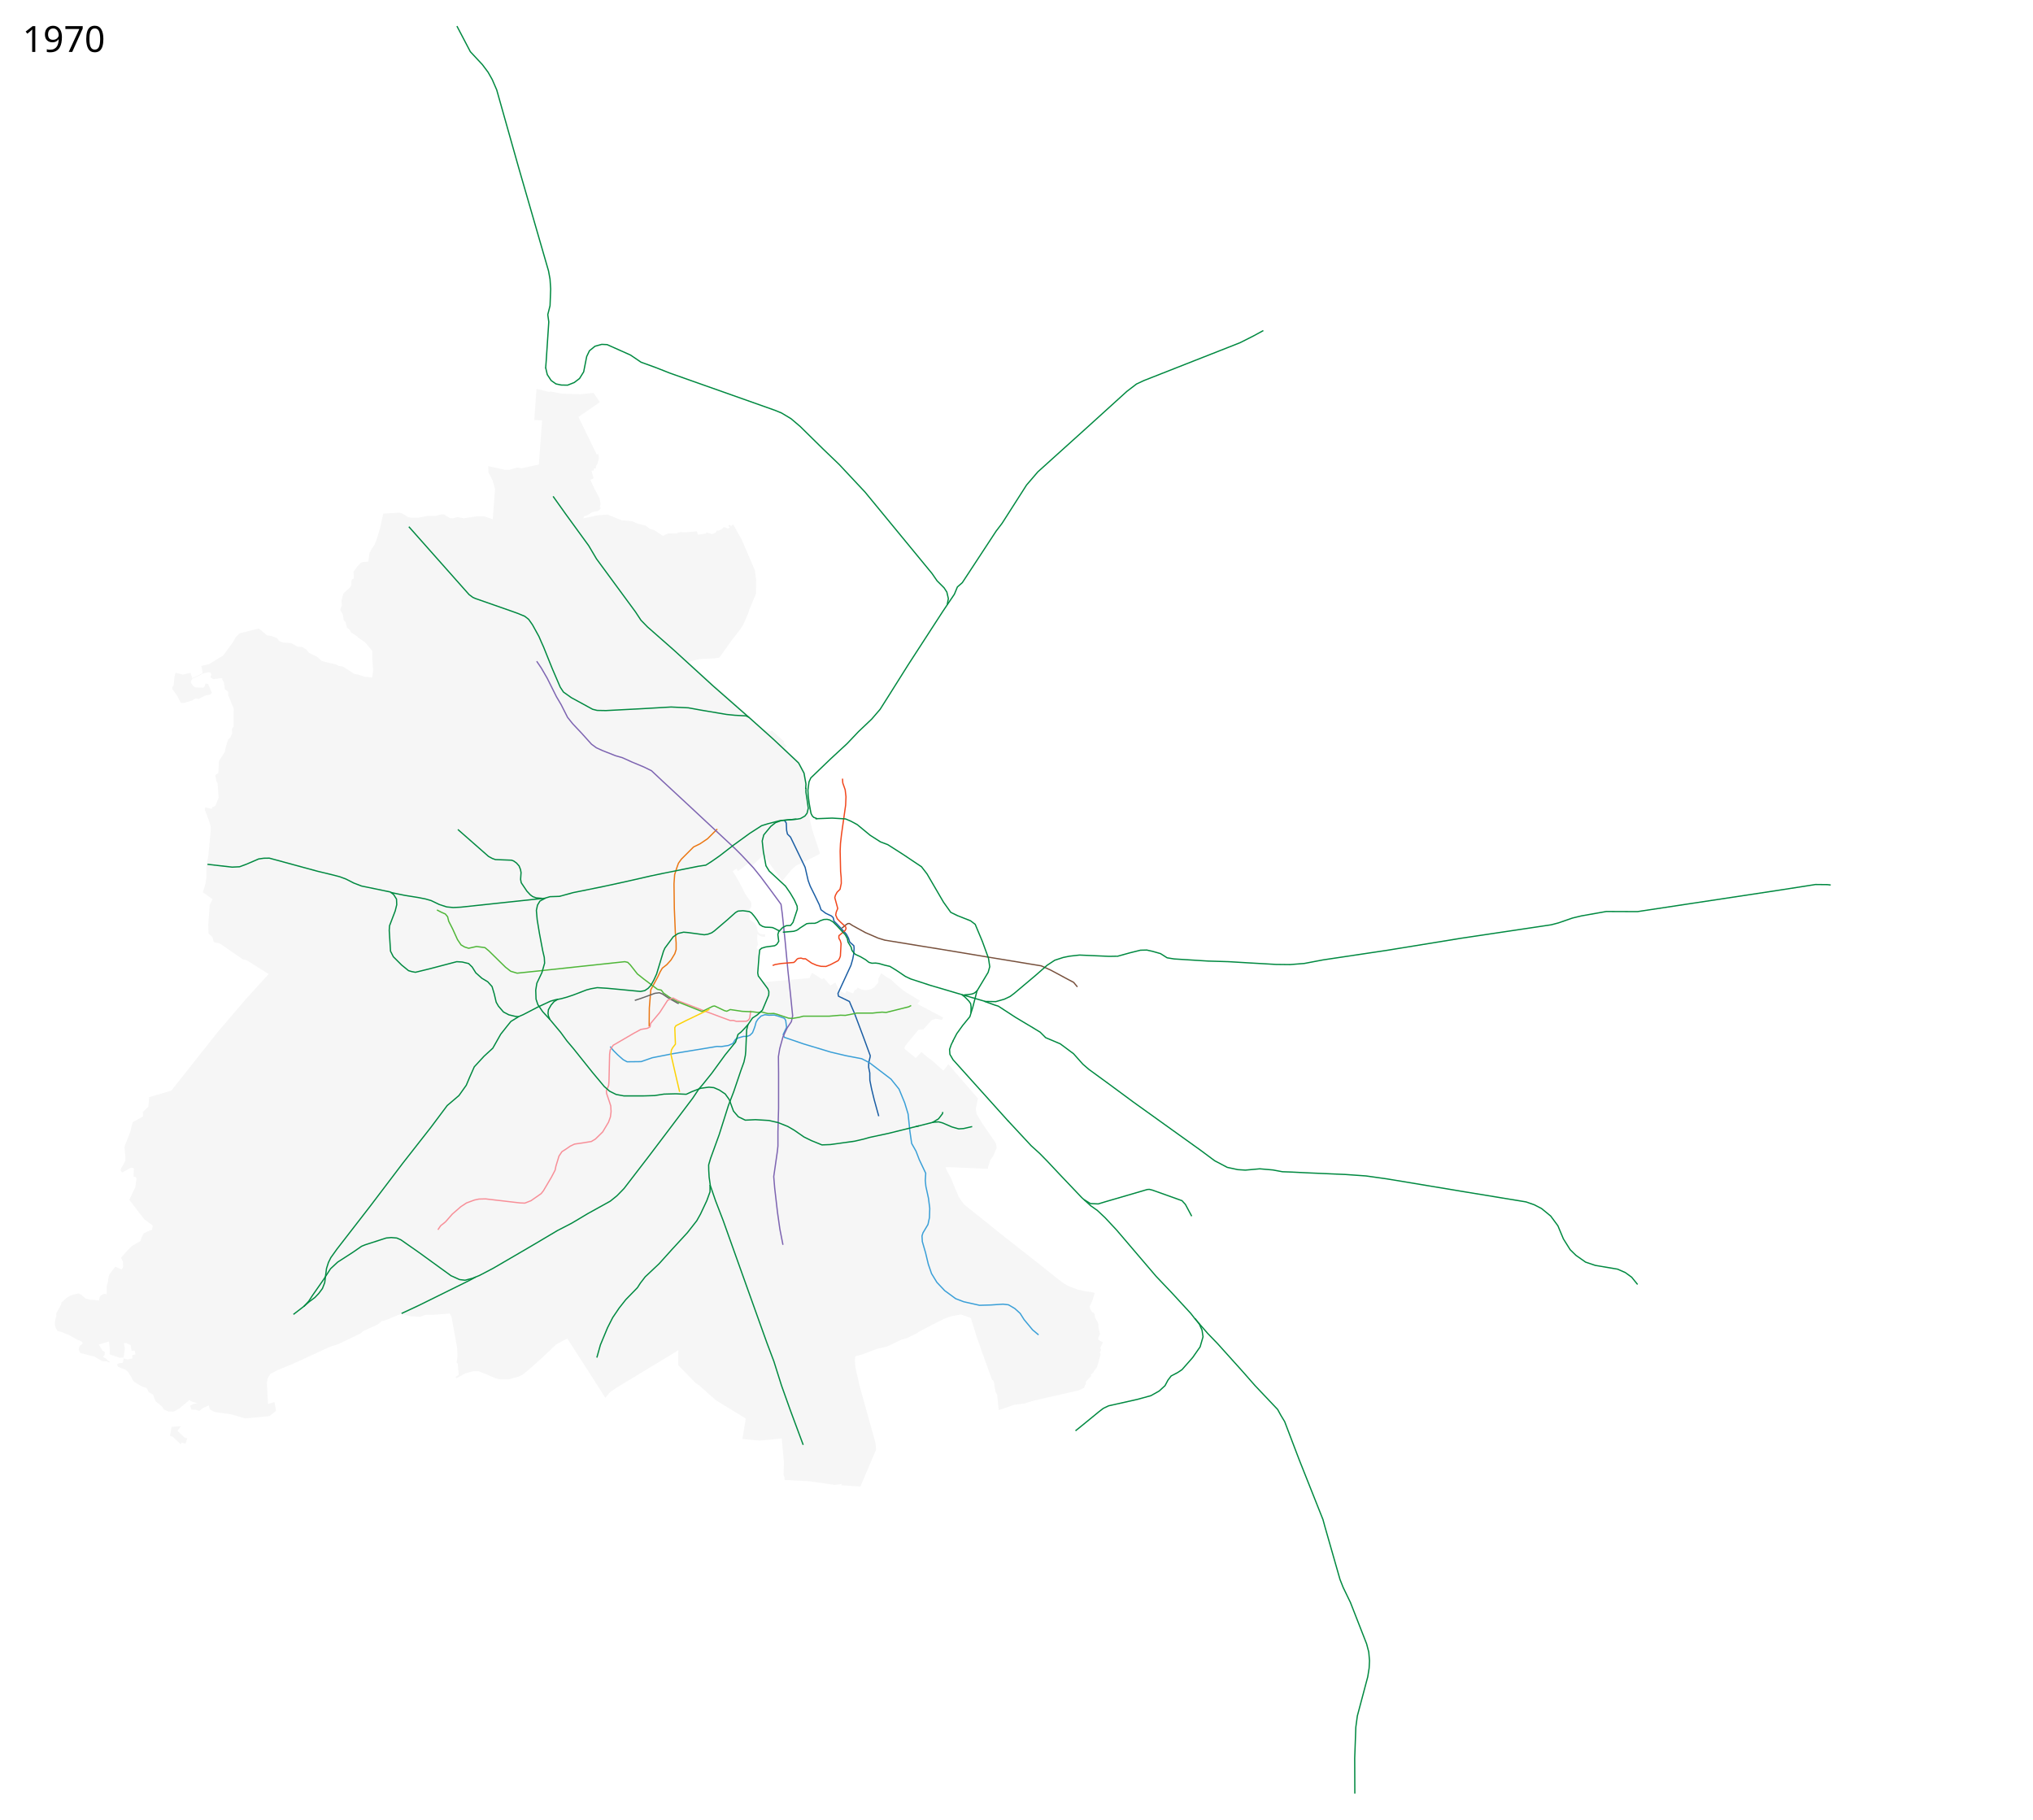
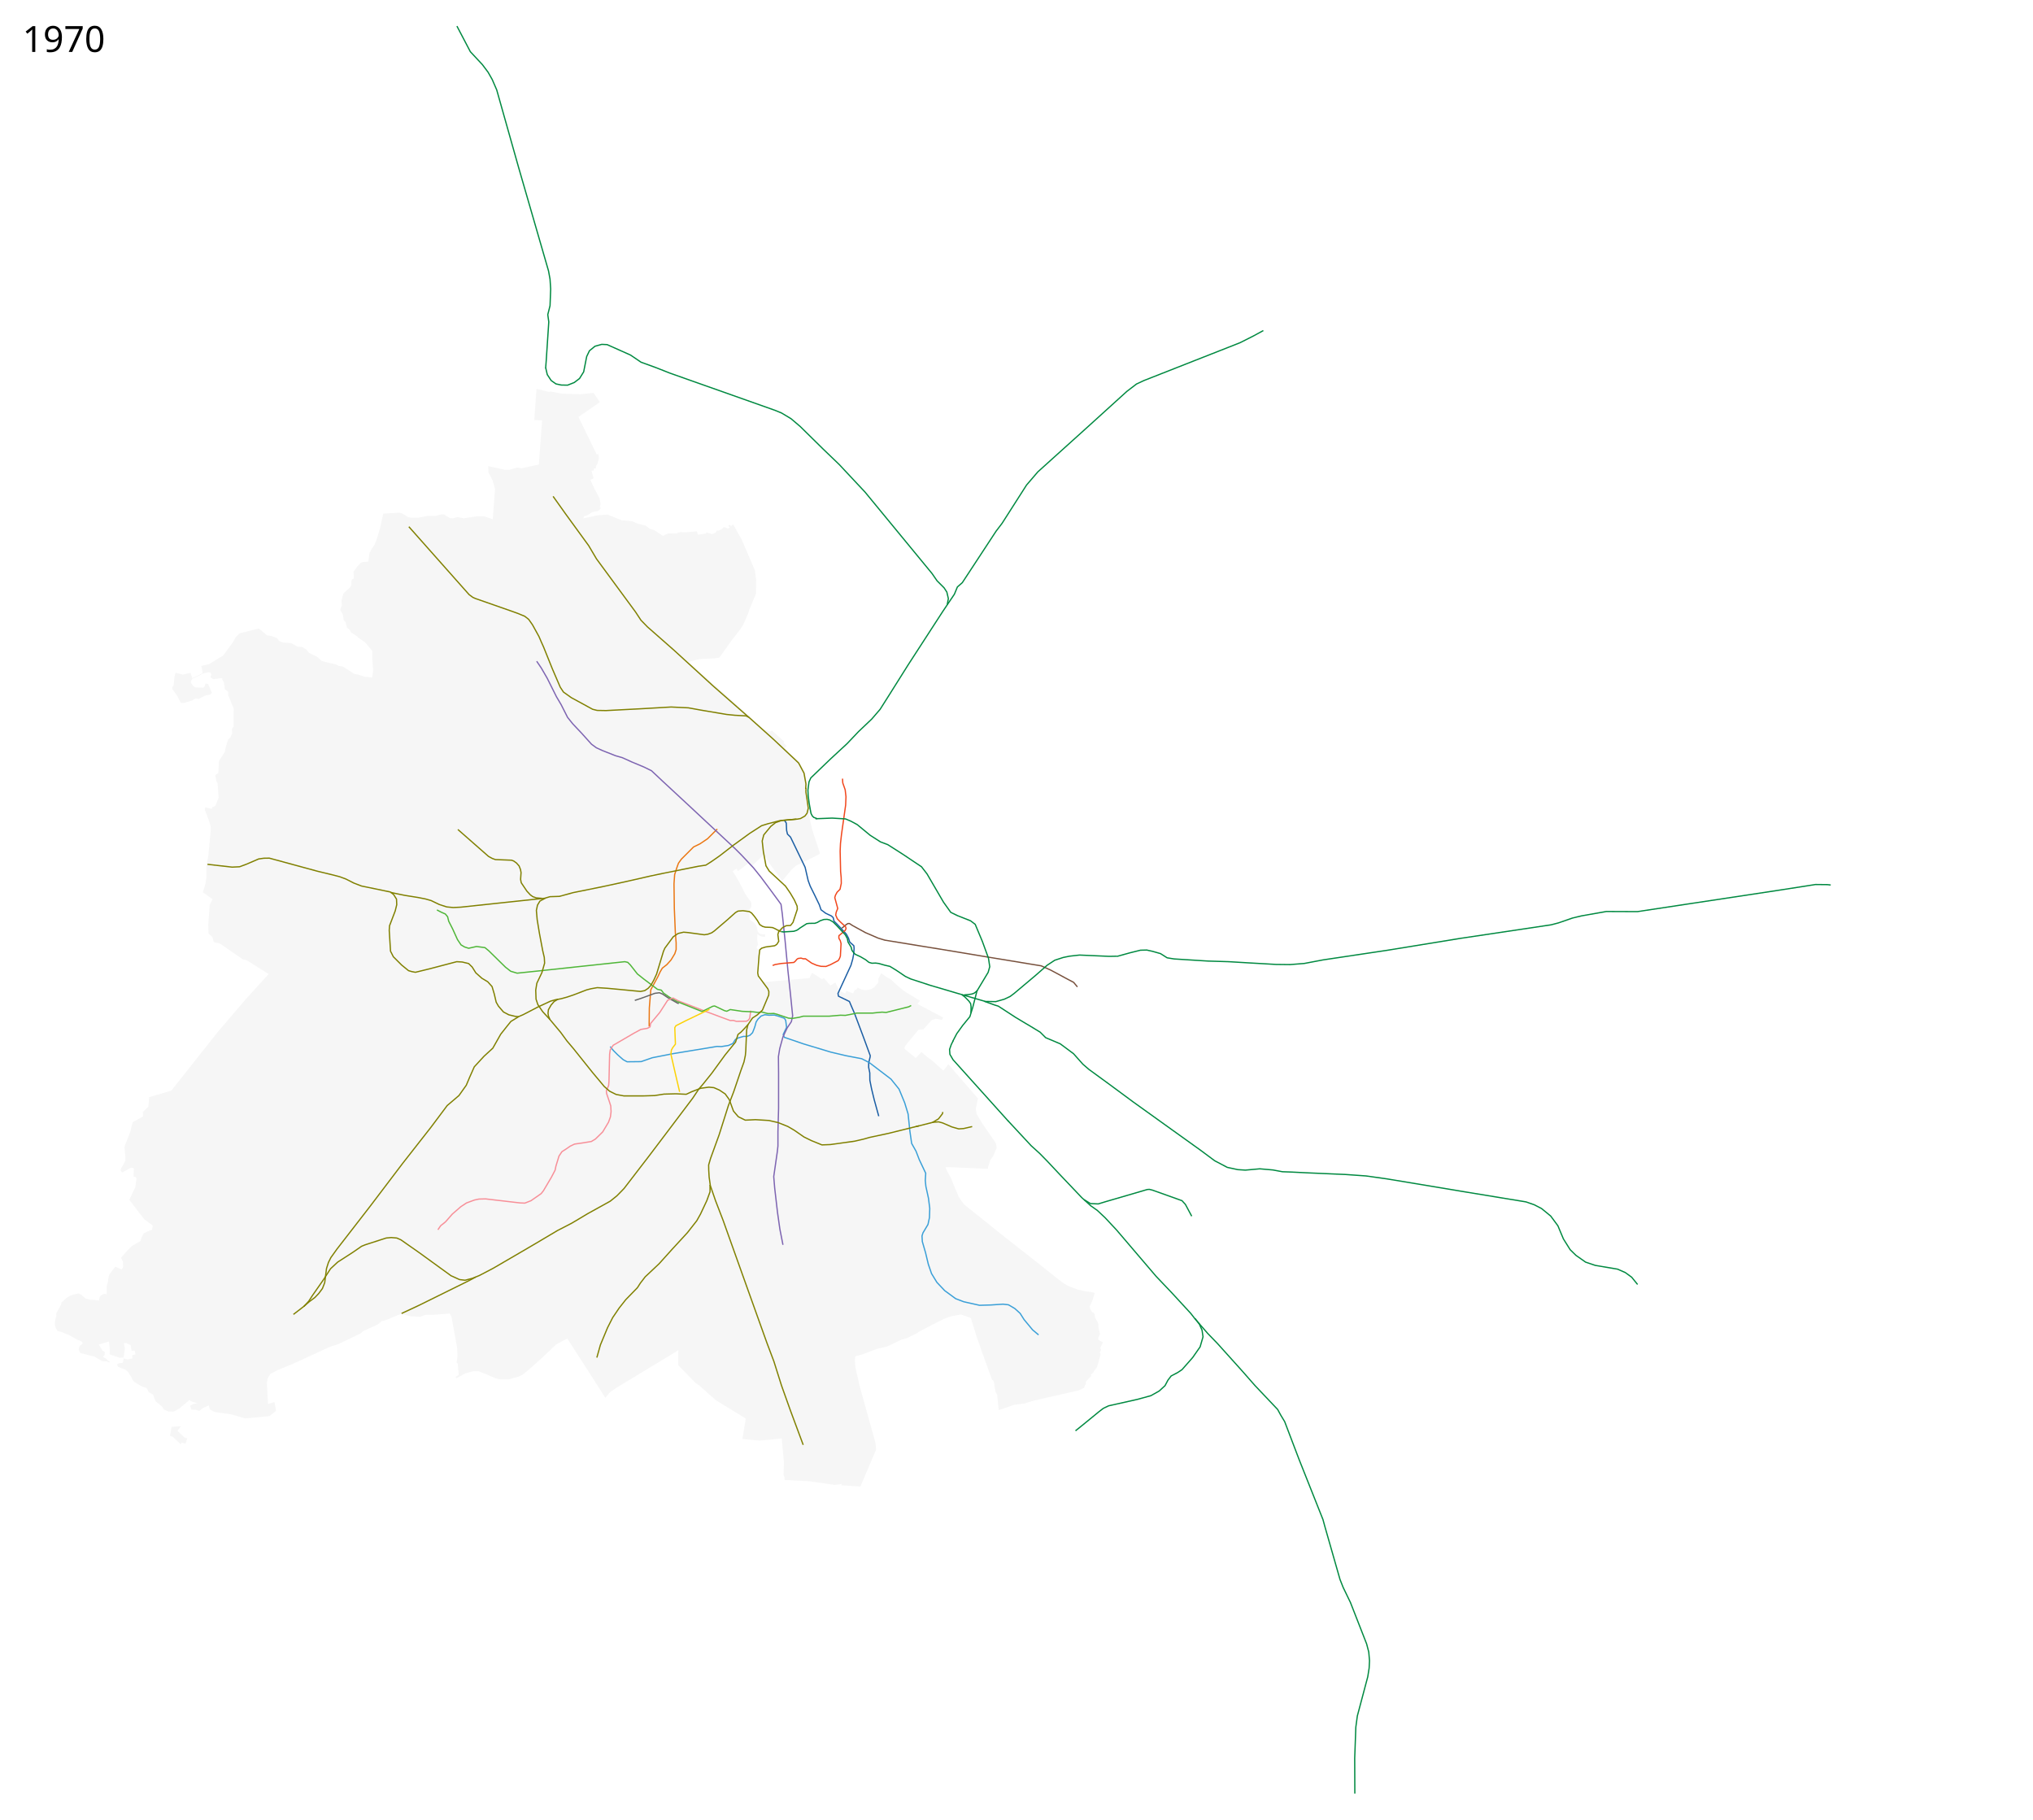
<svg xmlns="http://www.w3.org/2000/svg" width="8100" height="7250" viewBox="-1260, -2510, 8100, 7250">
  <path style="fill:#f6f6f6;fill-opacity:1;stroke:none;stroke-linejoin:round" d="m-466.024 3111.763 13.076-11.274 24.826-10.99 3.857 15.004 18.273 10.92 67.45 9.575 55.282 16.046 96.491-9.024 26.643-21.013-6.268-34.946-25.226 7.519-2.64-34.892-2.422-48.905 3.354-18.672 9.763-16.67 28.614-15.207 66.01-27.451 143.449-65.896 33.164-10.584 88.346-42.504 10.412-9.257 57.98-26.413 17.394-14.173 11.596-1.933 48.317-19.97 15.461-5.799 39.298 9.02 37.365 1.932 21.903-7.73h29.634l66.355-5.155 7.087 12.885 22.548 123.69 1.288 33.5-3.221 25.77 4.51 3.864 3.666 45.036-12.35 7.568 3.275 5.296 35.85-19.52 29.241-7.903 23.918-.1 29.32 11.783 38.143 16.157 12.456 3.708 37.82.854 39.72-11.023 19.258-9.109 21.238-17.72 51.103-45.443 59.123-56.22 44.604-23.476 118.29 183.861 33.05 52.432 18.46-22.047 27.085-18.789 233.852-141.729 11.596-7.73-.644 59.912 68.288 70.22 13.528 9.02 67.51 60.048 120.009 73.513-13.43 81.462 68.73 6.503 87.885-8.551 8.837 94.576-1.6 51.593 3.71 6.75.177 12.445 97.727 4.967 102.156 14.556 28.615-3.422-1.62 5.101 75.634 4.864 62.332-146.815-2.297-26.923-62.493-224.24-17.31-74.707-2.733-33.254 2.733-13.21 27.788-7.289 58.763-22.321 38.72-8.655 59.22-28.243 20.955-5.467 41.909-20.954 6.833-5.467 20.954-10.932 13.667-7.29 64.23-32.342 29.154-10.477 38.265-6.833 39.176 14.121 24.599 78.808 11.843 31.887 7.289 22.321 40.998 113.884 5.466 2.277 1.823 6.378 6.833 39.631 5.737 9.805 6.75 62.096 61.421-21.423 40.61-5.024 37.696-11.603 178.057-40.579 22.455-10.48 2.59-9.213 5.466-7.288-2.277-4.556 4.1-7.288 18.22-18.677-1.821-5.01 10.021-8.656 4.556-8.655 10.477-13.21 8.2-29.155 5.922-22.321-3.645-7.289 3.645-3.188 1.366-8.2-3.189-5.922 11.389-22.321-17.31-9.11-2.278-6.378 7.744-17.766-6.378-26.877v-8.655l-1.822-10.477-4.555-5.922-8.2-16.855-.455-9.11-4.555-7.744-5.011-.456-7.744-12.3-2.734-12.299 10.933-21.865 4.1-13.666 5.01-16.855-5.01-2.278-39.176-6.377-25.054-5.922-29.155-10.933-20.499-10.477-19.587-14.122-97.03-76.985-124.815-97.94-135.75-108.872-23.232-18.677-12.755-16.4-10.022-15.943-15.032-35.076-15.944-39.176-15.032-27.332-6.378-15.033h22.321l147.138 6.378.455-7.744 9.11-27.788 13.211-18.221 3.645-10.478 7.744-18.221-.911-10.933-3.19-10.933-53.297-76.985-22.32-37.81-3.19-19.132 8.656-41.909-12.755-15.032-82.907-95.662-21.866-25.966-20.043 25.51-47.376-41.91-14.577-10.476-25.51-21.41-22.777 23.687-44.187-36.442-.455-5.467 1.822-5.466 53.753-65.142 19.588-1.366 33.254-37.354 14.577-5.01 12.071 1.143 13.888 3.527 4.84-9.762-102.473-54.147 10.258-12.665-22.898-13.94-43.115-26.532-25.018-21.304-24.481-22.92-20.17-11.711-18.27-13.56-6.021 10.59-5.922 11.843v9.111l-.911 6.377-11.844 14.578-4.555 4.555-14.122 7.744-11.844 2.278-9.566.91-14.577-2.732-15.033-7.745-5.01 8.2-6.378 1.367-6.833 13.666-25.966-10.022-5.922 10.477-22.32-11.844-16.4-32.343-19.588 12.3-26.42-30.065-7.29 5.01-28.243-18.676-11.843-6.833-9.567 20.954-189.957 16.855-9.94-11.795-3.726-6.426-5.922-10.478-.911-11.388 1.822-42.82 3.644-23.688.911-24.143-3.644-2.734-3.189-5.466 1.822-5.466 4.1-5.011-1.366-6.378-1.823-15.488.456-20.499 11.52 7.42 11.244 2.997 8.443-.122-.753-9.763-12.501-.328-8.924-2.918-7.634-6.861-2.86-16.68-4.252-10.416-8.149-10.091-10.75-6.883-5.7-3.729-.966-8.604-.098-32.901 5.38-6.191 2.396-8.208-.29-10.546-2.41-6.163-8.864-10.574-16.04-25.285-8.099-17.188-17.323-32.294-9.978-16.305-11.893-19.379 15.023-10.104 6.3 9.576 40.909-30.601 11.918 12.885 50.25-47.673 10.629 16.106 16.75 25.769 43.485 59.912 3.543.967 17.716-20.616 17.072-21.259 19.004-16.75 78.596-38.653 16.105-8.697-1.288-8.053-29.312-88.902-14.173-64.423 5.3-1.119-11.202-80.26.168-32.803-3.376-20.015-5.727-30.363-22.843-39.882-16.46-17.233-26.302-22.677-8.431-9.08-6.052-6.193 7.744-8.883-13.21-12.983 3.644-4.1-48.97-44.187-7.289 4.1-24.143-7.516-29.154-25.738-15.944-14.805-25.282-23.915-71.975-65.597-44.186-38.265-58.536-51.703-55.576-49.653 4.1-1.367 32.115-9.11 18.905-2.05 23.688-.911 23.004-.911 19.816-3.19 4.555-5.238 45.326-63.775 34.62-44.186 10.478-16.855 5.922-11.844 16.627-39.86 1.366-6.832 27.63-65.455.834-56.144-5.486-38.824-52.262-121.528-31.313-55.614-3.556-4.05-7.263 6.2-6.558-4.653-4.61 3.279 5.334 6.935-7.252 4.958-7.669-5.06-9.714-.858-6.65 7.686-11.985 5.624-8.275-.19-4.284 8.09-12.946 6.324-22.62-6.587-5.219 4.713-29.813 4.05-4.145-13.446-43.083 3.803-22.983-.787-15.538 5.104-34.084.597-19.338 9.41-35.76-23.511-15.452-4.105-19.452-14.071-28.209-6.487-25.233-10.325-40.32-3.588-56.927-22.778-37.075 2.776-58.542 12.309 2.107-8.006 15.523-5.446 16.46-10.965 25.658-5.592 9.965-10.625-4.662-5.819 3.519-9.04-3.925-24.228-20.04-36.8-17.234-37.358 13.212-5.09-8.156-30.344 8.847-2.013.128-7.247 8.087-.527.614-9.463 5.46-8.2 5.974-22.48-1.924-16.867-6.6 1.701-72.746-149.748 85.423-58.974-25.432-36.83-48.181 5.425-74.41-1.951-46.002-8.542-9.88.903-48.743-11.425-8.87 124.033 31.26.967-13.075 176.009-67.894 14.887-18.555-2.977-31.654 9.573-16.846-.035-66.815-15.22 1.087 25.107 16.99 33.603 9.246 32.708-9.144 120.536-35.446-12.302-26.629.443-26.673 3.957-27.018 4.045-23.394-5.234-19.533 5.348-12.007-.934-23.408-14.565-10.578-.345-22.181 6.032-34.612.222-34.459 7.252-29.853-.021-11.044-2.514-23.534-14.39-11.68-3.191-43.6 2.445-20.39 1.214-4.333 19.215-8.827 38.788-9.325 32.293-11.331 32.128-11.947 17.538-9.226 16.746-4.773 34.481-24.849 1.98-6.024 3.667-15.31 16.56-12.915 17.843 1.592 26.471-7.976 5.248-2.514 7.129.823 11.584-1.76 6.743-4.445 6.509-18.127 15.63-8.335 9.485-7.111 26.812 1.479 18.689-6.037 15.303.653 5.95 8.682 12.702 4.562 26.146 7.089 6.342 5.309 22.124 10.916 8.36 5.439 10.727 25.305 16.178 3.128 4.97 26.488 17.5 30.128 35.605-.011 37.105 3.066 39.694-3.772 28.573-29.94-2.877-26.611-8.83-14.577-2.279-45.554-29.61-16.854-2.277-11.844-6.378-27.788-5.921-28.243-7.745-18.221-16.399-31.888-15.488-11.388-14.121-16.4-9.567-19.112-1.329-25.102-14.218-31.577-2.166-15.653-5.596-7.233-11.383-23.093-8.925-18.2-2.944-32.312-27.13-77.228 19.523-15.066 15.475-11.55 20.506-38.032 52.004-57.47 35.025-29.724 6.843 5.326 28.245-10.686 5.745-19.867 9.6-10.973 4.797-7.063-20.755-31.021 6.553-29.1-7.032-3.909 17.96-2.978 31.493-5.325 7.183-.342 7.458 20.281 28.867 13.67 26.694 10.918.89 33.473-9.763 13.947-8.87 13.98 1.961 23.695-12.69 22.26-5.089 5.605-6.92-15.149-34.629-10.244-1.645-3.948 12.025-4.928 4.478-16.645-.185-17.379-1.602-6.831-6.083-8.854-12.429 1.734-8.582 4.733-7.237 10.118-4.037 20.852-10.215 12.35-6.771 20.59-4.515 9.346 2.363 2.328 8.69-3.014 4.755.353 5.152 9.656 6.853 35.15-4.46 2.986 9.387 4.985 7.708 3.256 26.59 13.63 11.192-.08 12.814 22.152 54.945-.902 46.795.445 23.398-6.532 9.653.857 17.776-7.04 16.23-9.157 8.416-10.444 33.503-2.82 15.488-23.357 36.519-2.396 47.495-12.11 8.5 3.565 22.17 5.379 11.367 4.456 55.97-13.575 33.973-10.557 3.928-4.463 6.844-24.996-5.473-1.56 9.887 16.76 44.12 6.416 20.465.36 16.755-9.534 100.552-7.363 40.013-.469 47.914-3.994 25.402-9.975 33.471 8.322 5.313 30.262 21.85-11.466 22.927-5.562 78.592.878 35.01 15.548 14.46 5.23 19.802 24.936 6.092 91.23 62.924 16.01 3.95 86.865 54.451-91.95 100.816-111.286 130.408-184.746 233.256-88.305 26.102-3.102 37.604-22.092 21.763 1.023 17.176-38.152 21.215-3.37 2.527-4.351 16.31-4.492 19.484-17.012 43.763-5.557 12.714-1.117 7.916 3.665 38.74-.28 14.254-6.529 12.415-8.105 13.169-3.94 9.343.15 5.385 2.683 3.771 5.455 1.764 27.212-15.859 6.5-2.396 10.602 1.766-1.619 33.155 7.166 1.49 4.943 5.716-4.764 35.704-24.13 49.747 59.35 77.553 33.936 24.99-2.43 17.21-14.5 5.09-18.882 9.089-7.799 15.116-5.266 15.51-33.96 19.75-16.698 16.517-26.873 30.636 7.68 13.924.77 20.955-1.882 6.73-5.143 4.835-23.421-11.167-14.012 17.204-9.495 12.922-4.254 12.165-2.406 18.669-4.696 17.764-.028 30.66-8.265-1.055-7.106 1.768-9.029 5.576-3.95 7.183-2.575 11.626-9.415-.466-7.624-1.916-18.267-.129-18.281-5.416-15.98-14.497-11.596-5.276-15.176 3.029-16.415 5.072-15.5 8.726-20.836 19.051-1.219 7.482-19.902 35.946.41 10.305-3.294 10.69-1.943 13.455-.724 10.415 3.376 11.633 6.403 13.105 13.488 3.316 34.373 13.814 33.188 18.72 11.278 4.128 4.85 2.8 3.42 4.182-.267 4.122-2.883 3.588-7.138 3.78-3.364 8.087-1.311 7.765 6.056 13.994 56.58 14.078 30.517 18.074 17.793 1.244 10.64 4.394 2.128-3.735-8.678-3.997-.577-3.396-18.473-12.05 7.153-6.816.32-12.564-8.765-4.658-15.085-24.793 40.804-11.469 3.64 34.596-.846 16.35 40.129 13.45 15.507-.416 4.83-37.155-3.519-20.146 9.752-.504 16.627 7.854 4.056 23.142 12.48-1.347 2.7 15.48-13.234 2.89 1.975 12.535-20.548 4.818-14.164-4.536-3.15 10.751-1.259 6.524-15.538 2.692-7.026 4.372 2.851 8.622 30.368 12.216 9.768 7.831 14.27 22.73 4.704 10.463 8.164 8.894 25.721 15.244 22.08 8.232 8.168 15.682 16.832 10.336 10.473 26.134 24.935 20.564 7.517 12.203 18.123 7.92 20.814 1 22.754-12.5 40.492-33.936 4.788 4.052 26.416 8.96-15.21 2.937-13 6.55 5.032 15.563 15.798.49 12.517 3.46zM-539.302 3172.433l-36.95 2.418-6.218 36.072 10.614 3.118 31.751 29.892 4.313-6.948 15.096 4.955 6.771-21.408-10.497-3.027-23.982-22.534-4.715-4.373z" />
-   <path d="m1834.765 1200.32 6.541-8.839 3.652 1.915 5.54-5.804 4.42 1.768 10.43-2.122h.884l.883 10.607-6.54.707-4.42-.884-2.894 11.194-5.414-2.355-13.082-6.187z" style="fill:#f6f6f6;fill-opacity:1;stroke:#f6f6f6" />
+   <path d="m1834.765 1200.32 6.541-8.839 3.652 1.915 5.54-5.804 4.42 1.768 10.43-2.122h.884l.883 10.607-6.54.707-7.075-1.36-3.418 10.06-2.235-.745z" style="fill:#f6f6f6;fill-opacity:1;stroke:#f6f6f6" />
  <path d="m1326.576 1579.99-.124-13.266.655-60.928 5.896-72.72 28.172-51.757 9.172-19.654 8.516-14.413 18.344-14.413 16.379-18.344 15.068-24.895 5.241-16.379v-26.86l-3.275-43.24-3.931-93.685-1.31-98.271 2.62-36.688 7.862-24.896 7.206-20.309 11.793-16.379 48.48-48.48 25.55-12.448 30.137-20.31 38.655-38.654" style="fill:none;stroke:#ea7713;stroke-width:5;stroke-linecap:butt;stroke-linejoin:round;stroke-miterlimit:4;stroke-opacity:1;stroke-dasharray:none" />
  <path d="m1865.273 757.8 7.409 11.274 1.446 29.6 3.385 14.529 11.99 11.746 21.51 44.301 36.72 76.018 12.24 53.149 8.053 21.903 17.716 35.755 18.683 38.653 6.764 19.97 19.005 14.174 22.225 10.307 7.271 6.707 3.406 14.313 12.877 12.725 8.511 8.971 7.692 8.195 19.871 21.639 8.509 15.977 5.047 15.494 16.363 14.838.967 10.952-1.61 22.226-3.866 19.97-7.087 24.803-51.749 112.17 2.144 10.877c.644.322 43.485 20.937 43.485 20.937l6.764 16.105 13.53 31.245 35.753 95.023 27.058 73.763-.967 6.765-5.153 20.615-.322 18.682 4.51 22.226.321 29.634 6.765 33.822 10.63 43.807 18.037 65.388" style="fill:none;stroke:#1b5ea4;stroke-width:5;stroke-linecap:butt;stroke-linejoin:round;stroke-miterlimit:4;stroke-opacity:1;stroke-dasharray:none" />
  <path d="m1171.183 1659.757 12.503 15.415 17.394 17.394 21.903 19.327 15.462 8.375 56.047-.645 44.451-15.461 81.817-16.105 175.872-28.99 17.394.644 28.346-4.51 17.394-7.73 10.308-16.106 12.24-6.442 19.97-5.798h14.174l11.596-4.51 10.307-10.307 7.087-18.039 3.22-9.663 3.866-14.817 7.086-10.952 12.885-12.884 14.817-5.154 16.106 1.933 21.903-.645 16.106 4.51 23.836 8.375 5.154 8.375 3.543 27.701-13.529 28.346 4.188 11.274 76.018 26.09 110.068 33.138 60.13 14.195 62.366 11.936 30.279 15.462 86.325 65.71 32.211 39.942 22.548 54.759 13.529 44.451 7.086 68.288 7.087 48.96 17.394 30.923 12.884 33.5 25.755 54.481-1.745 28.747 2.403 23.713 10.308 47.028 5.154 40.586-1.289 36.72-5.798 27.058-19.97 33.5-3.866 12.24 1.288 22.548 12.885 44.451 10.952 45.74 12.884 37.365 21.26 34.788 30.922 32.855 43.807 32.211 32.211 12.24 63.134 14.173 45.096-1.288 48.316-3.221 21.904 2.577 25.125 14.817 21.259 19.326 15.461 24.48 34.144 41.23 23.836 19.972" style="fill:none;stroke:#3a9fd7;stroke-width:5;stroke-linecap:butt;stroke-linejoin:round;stroke-miterlimit:4;stroke-opacity:1;stroke-dasharray:none" />
  <path d="m878.325 124.53 18.038 26.412 23.836 41.23 36.72 73.442 18.683 31.567 25.769 50.893 20.615 25.77 34.144 36.076 40.586 45.095 19.327 14.173 23.836 10.952 52.182 20.615 27.057 7.73 39.942 18.039 46.384 19.326 30.278 14.818 43.163 40.586 97.922 90.835 76.662 71.509 114.028 106.296 27.057 27.058 47.672 50.893 28.99 36.077 43.163 57.98 37.365 50.893 5.154 38.654 10.952 105.008 11.596 122.402 9.663 88.903 9.02 89.547-5.155 23.192-16.427 24.48-17.072 36.076-12.884 47.029-5.154 31.566.644 66.355v139.797l-2.577 92.768v57.335l-2.577 23.192-14.173 98.566 3.866 46.384 10.951 94.701 9.664 68.288 12.24 62.49" style="fill:none;stroke:#7d64b1;stroke-width:5;stroke-linecap:butt;stroke-linejoin:round;stroke-miterlimit:4;stroke-opacity:1;stroke-dasharray:none" />
  <path d="m2094.29 1187.967 12.566-10.457 5.798-4.51 5.798-3.542h6.12l11.991 7.93 51.475 28.243 50.564 21.865 26.877 8.2 148.048 24.143 70.608 11.389 194.513 32.342 160.804 26.421 48.838 7.98 37.767 16.95 63.706 34.216 28.023 14.817 14.817 18.039" style="fill:none;stroke:#78513d;stroke-width:5;stroke-linecap:butt;stroke-linejoin:round;stroke-miterlimit:4;stroke-opacity:1;stroke-dasharray:none" />
  <path d="m480.839 1115.343 17.394 9.019 16.106 7.086 9.019 10.952 4.51 18.038 15.46 30.279 19.327 42.518 14.173 21.26 14.173 8.374 16.106 5.154 31.566-7.086 33.5 4.51 14.817 12.24 67 65.71 20.614 16.106 25.77 7.73 86.325-9.019 342.726-36.72 11.596 2.577 10.308 10.307 28.346 36.077 25.124 19.97 54.76 41.23 15.46 3.222 8.731 11.884 21.76 15.14 13.96 8.408 21.904 11.918" style="fill:none;stroke:#4fb638;stroke-width:5;stroke-linecap:butt;stroke-linejoin:round;stroke-miterlimit:4;stroke-opacity:1;stroke-dasharray:none" />
  <path d="m3059.66 2269.79 25.125 15.46 30.923 1.289 29.634-9.02 165.565-48.316 8.375-.644 12.885 3.221 117.248 41.874 13.529 14.818 25.124 47.028" style="fill:none;stroke:#008940;stroke-width:5;stroke-linecap:butt;stroke-linejoin:round;stroke-miterlimit:4;stroke-opacity:1;stroke-dasharray:none" />
  <path d="m1420.97 1465.81 21.904 11.918 107.052 41.22 57.658 21.582 42.013 15.406 11.844-.455 12.3 3.644 40.542-.455 7.744-4.556 5.01-7.288 4.1-30.521" style="fill:none;stroke:#f78f98;stroke-width:5;stroke-linecap:butt;stroke-linejoin:round;stroke-miterlimit:4;stroke-opacity:1;stroke-dasharray:none" />
  <path d="m1440.985 1481.595 96.19 38.432 43.03-21.05 7.408-.967 39.297 18.683 8.697 2.255 13.851-6.765 15.461 2.255 31.89 4.832 43.162 1.932 20.293 2.577 14.173-1.932 25.125 6.442h10.307l12.885-.644 12.884 3.22 45.74 15.462 14.817 1.289 27.702-4.51 16.75-4.51H2043.721l45.096-3.865 19.326.644 20.615-3.865 24.48-5.154h63.135l17.394-1.932 20.615-1.933 16.105 1.288 48.961-12.24 41.23-10.307 9.664-5.154" style="fill:none;stroke:#4fb638;stroke-width:5;stroke-linejoin:round;stroke-miterlimit:4;stroke-opacity:1;stroke-dasharray:none" />
  <path d="m1269.226 1475.762 23.688-7.744 56.03-20.5 18.222-2.277 12.3 5.011 22.776 15.488 37.243 20.855 5.015 1.655" style="fill:none;stroke:#666;stroke-width:5;stroke-linejoin:round;stroke-miterlimit:4;stroke-opacity:1;stroke-dasharray:none" />
  <path d="m484.704 2389.614 10.952-16.105 19.327-15.462 27.057-30.923 34.144-29.634 22.548-14.817 31.567-11.596 18.038-3.865 26.413-.644 137.863 16.105 18.683.644 24.48-9.663 40.586-28.346 9.02-11.596 31.566-53.47 14.817-28.346 3.222-16.106 12.24-39.941 11.596-17.394 16.105-10.308 16.75-11.596 17.394-8.375 31.567-4.51 35.432-5.797 16.106-9.664 28.99-28.345 23.192-38.654 7.73-21.26 2.577-21.258-1.288-22.548-5.798-18.038-10.952-32.211-.644-10.952 9.019-19.971 1.289-16.75 2.576-108.23 2.577-17.393 11.596-18.038 81.816-47.673 28.346-15.461 26.26-4.533 10.46-5.453 2.256-13.85 36.72-44.13 31.245-48.316 21.953-9.43" style="fill:none;stroke:#f78f98;stroke-width:5;stroke-linecap:butt;stroke-linejoin:round;stroke-miterlimit:4;stroke-opacity:1;stroke-dasharray:none" />
  <path d="m1967.334 709.859 3.98 20.99 5.087 9.879 5.798 5.798 13.151 5.121M2757.77 1957.357l-220.75-245.487-12.342-21.156-1.367-19.588 6.833-19.588 7.289-14.577M2572.101 1452.757l12.374 9.546 15.91 16.263 6.718 9.546 1.768 10.96v10.607l-.354 15.91" style="fill:none;stroke:#008940;stroke-width:5;stroke-linecap:butt;stroke-linejoin:round;stroke-miterlimit:4;stroke-opacity:1;stroke-dasharray:none" />
  <path d="m1818.383 1336.592 10.239-3.868 24.598-4.1 49.654-4.1 5.921-5.01 6.378-7.744 5.01-3.189 11.39-1.366 8.654 2.733h9.111l24.599 17.31 20.043 8.655 17.31 4.1 19.589.456 17.31-6.833 31.432-16.4 5.01-8.2 3.645-9.566 2.733-50.108-3.189-11.844-5.466-9.11v-10.478l24.599-20.5 4.1-7.743-1.822-6.833-23.688-22.321-9.566-10.022-6.378-15.033 2.278-11.844 5.922-14.121-11.844-43.276 2.733-9.566 6.377-11.844 11.844-11.844 5.011-23.688-.455-22.776-2.278-24.144-1.822-81.54 1.367-30.521 4.1-36.443 16.399-116.16 1.366-33.255-3.189-27.787-9.566-27.332-1.038-17.122" style="fill:none;stroke:#f1471d;stroke-width:5;stroke-linecap:butt;stroke-linejoin:round;stroke-miterlimit:4;stroke-opacity:1;stroke-dasharray:none" />
  <path d="m2535.985 1638.874 16.029-30.701 23.192-32.211 28.99-35.432 11.596-37.365 16.75-65.067 44.45-74.085 6.443-22.548-5.154-34.144-24.48-66.999-28.346-67.643-18.682-14.173-52.182-20.615-26.413-12.885-28.99-40.586-65.711-112.739-21.904-28.345-76.018-50.894-58.624-37.365-28.99-10.952-41.23-26.413-51.538-42.518-25.125-13.53-21.26-9.018-53.47-3.221-66.354 2.577" style="fill:none;stroke:#008940;stroke-width:5;stroke-linecap:butt;stroke-linejoin:round;stroke-miterlimit:4;stroke-opacity:1;stroke-dasharray:none" />
-   <path d="m2581.293 1453.818 17.324-1.415 13.789-2.12 8.485-3.183 4.95-3.535 8.485-7.425M1720.746 1571.452l-13.307 14.817-14.817 15.461-12.24 9.664-9.664 30.278-41.874 51.538-53.47 73.441-37.366 46.384-13.528 15.462-24.48 36.72-86.97 115.316-88.26 116.604-98.565 128.2-28.346 28.99-26.413 21.26-89.547 49.605-63.778 38.009-57.336 29.634-85.681 50.894-60.557 35.432-109.518 63.778-55.403 28.99-27.057 10.952-29.634 7.73-21.904-2.576-34.144-15.462-128.844-93.412-70.865-49.605-16.105-7.087-22.548-1.932-19.97 1.932-83.75 27.058-14.173 5.798-35.432 24.48-59.913 38.653-28.345 26.414-28.346 43.807-44.451 63.778-14.173 21.903-19.203 20.75M2454.737 1961.528l24.802-1.932 15.784 4.187 37.365 16.106 27.057 7.73 19.326-1.288 34.38-7.906" style="fill:none;stroke:#008940;stroke-width:5;stroke-linecap:butt;stroke-linejoin:round;stroke-miterlimit:4;stroke-opacity:1;stroke-dasharray:none" />
-   <path d="m1913.213 753.494-65.993 6.088-45.725 11.746-27.057 8.375-47.028 30.278-65.71 47.673-54.116 41.874-32.21 22.548-23.193 14.817-30.278 4.51-141.085 28.345-48.96 10.308-101.788 23.192-86.325 18.682-120.47 24.48-54.115 14.818-38.009 1.288-17.394 5.154-22.548 12.24-9.663 16.106-4.51 21.26 3.222 36.72 9.019 54.759 12.884 68.287 6.442 27.702 1.289 22.548-10.952 38.009-19.97 41.874-4.51 27.702 1.288 36.076 7.087 21.26 19.326 28.345 29.634 32.211 42.52 50.894 24.48 33.5 25.124 29.634 77.307 96.633 46.384 55.403 21.26 18.683 25.768 12.884 30.923 5.798h79.239l43.163-1.288 37.365-5.798 47.672-1.289 41.23 1.933 21.904-10.308 35.432-13.528 32.856-4.51 19.97 1.933 21.904 9.663 23.192 15.461 16.106 22.548 16.75 45.74 19.326 22.548 27.702 13.528 40.586-1.932 53.47 3.22 36.72 8.376 38.654 15.461 26.413 15.461 38.01 26.414 30.278 14.817 41.23 16.75 33.5-1.29 97.277-13.528 36.076-8.375 22.548-6.442 77.951-16.75 119.181-29.634" style="fill:none;stroke:#008940;stroke-width:5;stroke-linecap:butt;stroke-linejoin:round;stroke-miterlimit:4;stroke-opacity:1;stroke-dasharray:none" />
-   <path d="m2389.025 1978.6 66.355-16.749 23.836-14.173 15.462-19.97 1.872-7.345M297 1045.5l19.25 4.25 36.5 7.5 53 8.5 29.25 5.75 22.75 6.5 32.75 15.75 29.25 9.5 26 2.5 30.5-1.5L756.5 1085l117.75-12.5 20.578-2.14 17.415-1.774" style="fill:none;stroke:#008940;stroke-width:5;stroke-linecap:butt;stroke-linejoin:round;stroke-miterlimit:4;stroke-opacity:1;stroke-dasharray:none" />
-   <path d="m899.44 1069.152-22.628-1.768-13.788-4.95-9.9-7.071-13.788-14.85-22.628-33.587-2.475-13.435 1.768-26.87-2.121-12.02-5.657-14.496-10.253-11.668-11.314-8.131-8.485-3.182-64.347-2.475-12.02-4.243-15.557-8.485-121.976-107.127M340 2723l67.5-31.5L609 2592l26-14M963.5 1470.5l-16 10-12 14L925 1513l-1.5 14 1.5 10.5 6 14.5" style="fill:none;stroke:#008940;stroke-width:5;stroke-linecap:butt;stroke-linejoin:round;stroke-miterlimit:4;stroke-opacity:1;stroke-dasharray:none" />
+   <path d="m2581.293 1453.818 17.324-1.415 13.789-2.12 8.485-3.183 4.95-3.535 8.485-7.425" style="fill:none;stroke:#008940;stroke-width:5;stroke-linecap:butt;stroke-linejoin:round;stroke-miterlimit:4;stroke-opacity:1;stroke-dasharray:none" />
+   <path d="m1720.746 1571.452-13.307 14.817-14.817 15.461-12.24 9.664-9.664 30.278-41.874 51.538-53.47 73.441-37.366 46.384-13.528 15.462-24.48 36.72-86.97 115.316-88.26 116.604-98.565 128.2-28.346 28.99-26.413 21.26-89.547 49.605-63.778 38.009-57.336 29.634-85.681 50.894-60.557 35.432-109.518 63.778-55.403 28.99-27.057 10.952-29.634 7.73-21.904-2.576-34.144-15.462-128.844-93.412-70.865-49.605-16.105-7.087-22.548-1.932-19.97 1.932-83.75 27.058-14.173 5.798-35.432 24.48-59.913 38.653-28.345 26.414-28.346 43.807-44.451 63.778-14.173 21.903-19.203 20.75M2454.737 1961.528l24.802-1.932 15.784 4.187 37.365 16.106 27.057 7.73 19.326-1.288 34.38-7.906" style="fill:none;stroke:olive;stroke-width:5;stroke-linecap:butt;stroke-linejoin:round;stroke-miterlimit:4;stroke-opacity:1;stroke-dasharray:none" />
+   <path d="m1913.213 753.494-65.993 6.088-45.725 11.746-27.057 8.375-47.028 30.278-65.71 47.673-54.116 41.874-32.21 22.548-23.193 14.817-30.278 4.51-141.085 28.345-48.96 10.308-101.788 23.192-86.325 18.682-120.47 24.48-54.115 14.818-38.009 1.288-17.394 5.154-22.548 12.24-9.663 16.106-4.51 21.26 3.222 36.72 9.019 54.759 12.884 68.287 6.442 27.702 1.289 22.548-10.952 38.009-19.97 41.874-4.51 27.702 1.288 36.076 7.087 21.26 19.326 28.345 29.634 32.211 42.52 50.894 24.48 33.5 25.124 29.634 77.307 96.633 46.384 55.403 21.26 18.683 25.768 12.884 30.923 5.798h79.239l43.163-1.288 37.365-5.798 47.672-1.289 41.23 1.933 21.904-10.308 35.432-13.528 32.856-4.51 19.97 1.933 21.904 9.663 23.192 15.461 16.106 22.548 16.75 45.74 19.326 22.548 27.702 13.528 40.586-1.932 53.47 3.22 36.72 8.376 38.654 15.461 26.413 15.461 38.01 26.414 30.278 14.817 41.23 16.75 33.5-1.29 97.277-13.528 36.076-8.375 22.548-6.442 77.951-16.75 119.181-29.634" style="fill:none;stroke:olive;stroke-width:5;stroke-linecap:butt;stroke-linejoin:round;stroke-miterlimit:4;stroke-opacity:1;stroke-dasharray:none" />
+   <path d="m2389.025 1978.6 66.355-16.749 23.836-14.173 15.462-19.97 1.872-7.345M297 1045.5l19.25 4.25 36.5 7.5 53 8.5 29.25 5.75 22.75 6.5 32.75 15.75 29.25 9.5 26 2.5 30.5-1.5L756.5 1085l117.75-12.5 20.578-2.14 17.415-1.774" style="fill:none;stroke:olive;stroke-width:5;stroke-linecap:butt;stroke-linejoin:round;stroke-miterlimit:4;stroke-opacity:1;stroke-dasharray:none" />
+   <path d="m899.44 1069.152-22.628-1.768-13.788-4.95-9.9-7.071-13.788-14.85-22.628-33.587-2.475-13.435 1.768-26.87-2.121-12.02-5.657-14.496-10.253-11.668-11.314-8.131-8.485-3.182-64.347-2.475-12.02-4.243-15.557-8.485-121.976-107.127M340 2723l67.5-31.5L609 2592l26-14M963.5 1470.5l-16 10-12 14L925 1513l-1.5 14 1.5 10.5 6 14.5" style="fill:none;stroke:olive;stroke-width:5;stroke-linecap:butt;stroke-linejoin:round;stroke-miterlimit:4;stroke-opacity:1;stroke-dasharray:none" />
  <text x="-1170.547" y="4637.961" xml:space="preserve" style="font-size:144px;font-style:normal;font-weight:400;fill:#000;fill-opacity:1;stroke:none;font-family:Sans;-inkscape-font-specification:Sans" />
  <text x="-1170.547" y="-2303.039" xml:space="preserve" style="font-size:144px;font-style:normal;font-weight:400;fill:#000;fill-opacity:1;stroke:none;font-family:Sans;-inkscape-font-specification:Sans">
    <tspan x="-1170.547" y="-2303.039">1970</tspan>
  </text>
-   <path style="fill:none;stroke:#008940;stroke-width:5;stroke-linecap:butt;stroke-linejoin:round;stroke-miterlimit:4;stroke-dasharray:none;stroke-opacity:1" d="m1967.75 711.75-4-22.75-3.75-28.75-1-22.25 1.232-9.385 3.068-23.606 7.269-15.813 78.845-75.768 65.21-60.307 46.096-48.422 52.72-50.144 33.25-38.653 36.077-56.942 76.268-121.258L2496.543-74.39l45.956-68.109 12-29 19.5-17 134.5-205 24-31.5 97.5-152.5 45-52.5 188-169.5 166.5-151L3268-980l30-14 382.5-150.5 53.5-27 39.5-21.5M914.035-1043.483l2.242-29.403 10.222-154.614-4-29 9-35.5 2.5-66.5-2.5-39-6-33-119-411.5-87.5-310-18-41.5-16.5-29-22.5-30-48-51.5-53.5-102M1723.623 347.924l-143.16-125.638L1424.27 79.56l-104.426-91.77-26.123-26.83-21.84-33.146L1116.498-283.5l-31-52.5-92-126.5-49.816-69.987" />
+   <path style="fill:none;stroke:#008940;stroke-width:5;stroke-linecap:butt;stroke-linejoin:round;stroke-miterlimit:4;stroke-dasharray:none;stroke-opacity:1" d="m1967.75 711.75-4-22.75-3.75-28.75-1-22.25 1.232-9.385 3.068-23.606 7.269-15.813 78.845-75.768 65.21-60.307 46.096-48.422 52.72-50.144 33.25-38.653 36.077-56.942 76.268-121.258L2496.543-74.39l45.956-68.109 12-29 19.5-17 134.5-205 24-31.5 97.5-152.5 45-52.5 188-169.5 166.5-151L3268-980l30-14 382.5-150.5 53.5-27 39.5-21.5M914.035-1043.483l2.242-29.403 10.222-154.614-4-29 9-35.5 2.5-66.5-2.5-39-6-33-119-411.5-87.5-310-18-41.5-16.5-29-22.5-30-48-51.5-53.5-102" />
+   <path d="m1723.623 347.924-143.16-125.638L1424.27 79.56l-104.426-91.77-26.123-26.83-21.84-33.146L1116.498-283.5l-31-52.5-92-126.5-49.816-69.987" style="fill:none;stroke:olive;stroke-width:5;stroke-linecap:butt;stroke-linejoin:round;stroke-miterlimit:4;stroke-dasharray:none;stroke-opacity:1" />
  <path d="m2514-101 4.5-24-6-26-11-17-28-28-20-29-267-324.5L2157-581l-73.5-78.5-64-61.5-91.5-90-36.5-31-37.5-22.5-25.5-10.5-419.5-148.5-56-22-59-21.5-42-28.5-93-41.5-21.5-1-27 7.5-22 18-11 23-12 61-16.5 26.5-21 16-26.5 10.5-25.5-.5-21-4.5-19-13.5-15.5-23.5-6.5-28" style="fill:none;fill-rule:evenodd;stroke:#008940;stroke-width:5;stroke-linecap:butt;stroke-linejoin:round;stroke-miterlimit:4;stroke-dasharray:none;stroke-opacity:1" />
-   <path style="fill:none;stroke:#008940;stroke-width:5;stroke-linecap:butt;stroke-linejoin:round;stroke-miterlimit:4;stroke-dasharray:none;stroke-opacity:1" d="M1940.112 3246.458 1888.999 3109l-35.323-99-30.279-95.989-27.701-73.44-83.75-233.854-64.421-180.382-26.413-74.085-30.279-78.595-20.615-59.913-4.832-34.144-1.61-27.701-.322-20.615 7.408-25.447 34.466-95.023 37.043-116.926 20.937-54.437 28.346-83.749 12.562-34.788 5.476-26.091 1.61-17.716 2.256-53.793 1.288-29.956 5.154-20.937 18.148-26.57 19.57-12.756 19.917-18.599 25.147-59.968.644-13.85-4.51-11.597-37.686-50.893-2.255-11.918 5.234-68.369 2.819-23.755 7.73-6.442 16.106-4.832 35.432-4.832 8.375-5.153 8.053-12.563-3.543-27.38 3.543-11.273 15.783-16.428 13.851-7.086s14.173-.644 17.394-.966l9.664-12.24 17.394-52.505-.967-12.562-11.274-24.803-15.783-26.735-19.327-28.024-64.787-60.048-12.813-20.687-10.335-56.561-4.739-42.498 6.264-24.237 27.876-33.784 18.871-15.006 25.38-8.906 62.287-5.24 12.015-2.24 17.47-9.88 8.515-11.135 4.942-20.259-4.365-30.956-5.154-33.5.346-16.768M2661.793 1479.347l41.29 14.799 14.495 4.51 68.288 44.45 75.374 45.096 23.192 14.173 21.903 21.904 57.98 24.48 52.826 39.298 37.365 41.874 23.836 20.615 76.019 55.403 101.143 74.73 152.68 109.518 115.96 83.104 55.403 41.23 50.25 26.414 41.874 9.019 30.278 1.933 57.336-5.154 52.182 4.51 38.01 7.086 36.076 1.288 65.71 3.221 149.46 6.443 81.816 5.798 82.46 11.596 317.5 52.815 237.5 39 33 11.5 29 15 36.5 30 28.5 38.5 22 52.5 27 43 23 22.5 38.5 27 38.5 13 89 15 30.5 13.5 25.5 18.5 23.5 29M2755.587 1954.765l92.768 99.854 34.144 30.923 29.634 30.278 50.894 54.115 86.97 91.48 35.432 32.21 26.413 18.683 30.923 28.99 45.74 48.96 157.834 184.893 63.134 66.354 74.73 81.172 16.105 20.615 51.538 59.269 38.653 39.942 98.566 109.517 50.893 57.98 90.541 95.5 12 22 16 26.5 57.5 151 95 239 7.5 27.5L4079 3783l12.5 31.5 29 60 64.5 165 8.5 32.5 3 34.5-1.5 29.5-5.5 34.5-41.5 156-6 44.5-4.5 124 .5 141" />
-   <path style="fill:none;stroke:#008940;stroke-width:5;stroke-linecap:butt;stroke-linejoin:round;stroke-miterlimit:4;stroke-dasharray:none;stroke-opacity:1" d="m3500.952 2742.648 17.394 22.548 10.952 24.48 3.865 26.414-11.596 39.941-29.634 42.52-42.519 48.316-17.394 11.596-25.769 13.528-12.884 16.75-11.596 21.904-23.272 21.355-33 18.5-52.5 14.5-116 26-21 10-17 13-68.5 56-25.5 20.5M1847.718 1199.727l-8.69-3.881-12.087-6.417-9.02-3.866-10.629-.966-18.36-.644-10.952-3.221-10.952-7.087-9.663-16.75-11.918-16.427-10.899-12.847-9.08-5.843-25.51-3.397-19.818 1.646-9.8 5.783-15.729 14.014-15.783 14.173-52.826 45.095-10.63 7.409-14.817 5.476-14.495 2.254-64.422-8.697-18.038-1.61-21.904 5.154-19.327 13.206-33.5 45.418-5.475 12.562-27.38 90.513-11.127 24.233-11.742 20.863-10.952 11.918-13.529 9.02-16.75 3.22-80.527-7.73-51.538-4.832-40.264-2.577-25.125 4.51-17.394 4.51-53.792 20.614-24.832 8.28-23.807 6.537-21.904 3.866-19.326 5.476-50.572 23.514-58.946 30.6-16.428 7.087-31.889 19.648-15.139 18.683-25.447 32.21-20.615 36.4-10.952 19.326-34.788 31.89-38.973 42.325-18.221 40.998-13.666 32.342-29.155 40.998-46.887 39.977-64.725 86.495-112.094 143.017-131.422 173.296L82.71 2466.277l-24.48 34.144-9.664 19.327-7.73 24.48-7.087 56.047-9.019 23.192-14.817 19.971-15.461 16.106-22.52 16.744-21.821 18.916-40.984 31.536M3190.704 1300.336l51.593-14.274 41.552-10.307 25.125-.645 23.192 5.154 31.567 9.02 26.413 16.749 27.701 4.51 133.999 8.375 83.749 2.576 86.97 5.154 101.787 5.798 54.759.644 57.335-4.51 74.73-14.172 253.823-38.01 294-47.898 361.5-54 28.5-7.5 56.5-19.5 35.5-8.5 99-17.5 124 .5 205-31 363.5-55 141-22 47.5.5 13 1.5M1568.93 2210.52v27.702l-12.884 35.432-25.124 53.47-14.817 26.414-37.365 47.672-59.913 65.067-52.826 58.624-55.403 52.182-19.327 25.125-11.596 18.038-46.384 47.672-26.413 33.5-25.769 38.009-20.615 40.586-28.346 68.287-14.151 50.474M1950.027 632.978l1.092-19.39-7.699-43.226-21.55-40.523-99.815-94.01-98.579-88.28-10.884-5.273-45.095-2.577-32.211-3.22-103.076-17.395-49.605-9.02-68.932-3.22-55.403 3.22-66.999 3.866-137.22 7.087-34.787-.644-18.038-4.51-85.038-46.384-31.245-22.226-12.884-19.648-31.567-73.442-34.466-85.681-9.663-21.582-9.02-20.937-25.768-46.706-15.14-21.582-15.46-12.24L802.95-66.16l-18.683-6.764L634-125.5l-10-4.5-15-11-240-270.5" />
+   <path style="fill:none;stroke:olive;stroke-width:5;stroke-linecap:butt;stroke-linejoin:round;stroke-miterlimit:4;stroke-dasharray:none;stroke-opacity:1" d="M1940.112 3246.458 1888.999 3109l-35.323-99-30.279-95.989-27.701-73.44-83.75-233.854-64.421-180.382-26.413-74.085-30.279-78.595-20.615-59.913-4.832-34.144-1.61-27.701-.322-20.615 7.408-25.447 34.466-95.023 37.043-116.926 20.937-54.437 28.346-83.749 12.562-34.788 5.476-26.091 1.61-17.716 2.256-53.793 1.288-29.956 5.154-20.937 18.148-26.57 19.57-12.756 19.917-18.599 25.147-59.968.644-13.85-4.51-11.597-37.686-50.893-2.255-11.918 5.234-68.369 2.819-23.755 7.73-6.442 16.106-4.832 35.432-4.832 8.375-5.153 8.053-12.563-3.543-27.38 3.543-11.273 15.783-16.428 13.851-7.086s14.173-.644 17.394-.966l9.664-12.24 17.394-52.505-.967-12.562-11.274-24.803-15.783-26.735-19.327-28.024-64.787-60.048-12.813-20.687-10.335-56.561-4.739-42.498 6.264-24.237 27.876-33.784 18.871-15.006 25.38-8.906 62.287-5.24 12.015-2.24 17.47-9.88 8.515-11.135 4.942-20.259-4.365-30.956-5.154-33.5.346-16.768" />
+   <path style="fill:none;stroke:#008940;stroke-width:5;stroke-linecap:butt;stroke-linejoin:round;stroke-miterlimit:4;stroke-dasharray:none;stroke-opacity:1" d="m2661.793 1479.347 41.29 14.799 14.495 4.51 68.288 44.45 75.374 45.096 23.192 14.173 21.903 21.904 57.98 24.48 52.826 39.298 37.365 41.874 23.836 20.615 76.019 55.403 101.143 74.73 152.68 109.518 115.96 83.104 55.403 41.23 50.25 26.414 41.874 9.019 30.278 1.933 57.336-5.154 52.182 4.51 38.01 7.086 36.076 1.288 65.71 3.221 149.46 6.443 81.816 5.798 82.46 11.596 317.5 52.815 237.5 39 33 11.5 29 15 36.5 30 28.5 38.5 22 52.5 27 43 23 22.5 38.5 27 38.5 13 89 15 30.5 13.5 25.5 18.5 23.5 29M2755.587 1954.765l92.768 99.854 34.144 30.923 29.634 30.278 50.894 54.115 86.97 91.48 35.432 32.21 26.413 18.683 30.923 28.99 45.74 48.96 157.834 184.893 63.134 66.354 74.73 81.172 16.105 20.615 51.538 59.269 38.653 39.942 98.566 109.517 50.893 57.98 90.541 95.5 12 22 16 26.5 57.5 151 95 239 7.5 27.5L4079 3783l12.5 31.5 29 60 64.5 165 8.5 32.5 3 34.5-1.5 29.5-5.5 34.5-41.5 156-6 44.5-4.5 124 .5 141" />
+   <path style="fill:none;stroke:#008940;stroke-width:5;stroke-linecap:butt;stroke-linejoin:round;stroke-miterlimit:4;stroke-dasharray:none;stroke-opacity:1" d="m3500.952 2742.648 17.394 22.548 10.952 24.48 3.865 26.414-11.596 39.941-29.634 42.52-42.519 48.316-17.394 11.596-25.769 13.528-12.884 16.75-11.596 21.904-23.272 21.355-33 18.5-52.5 14.5-116 26-21 10-17 13-68.5 56-25.5 20.5" />
+   <path style="fill:none;stroke:olive;stroke-width:5;stroke-linecap:butt;stroke-linejoin:round;stroke-miterlimit:4;stroke-dasharray:none;stroke-opacity:1" d="m1852.065 1201.669-13.037-5.823-12.087-6.417-9.02-3.866-10.629-.966-18.36-.644-10.952-3.221-10.952-7.087-9.663-16.75-11.918-16.427-10.899-12.847-9.08-5.843-25.51-3.397-19.818 1.646-9.8 5.783-15.729 14.014-15.783 14.173-52.826 45.095-10.63 7.409-14.817 5.476-14.495 2.254-64.422-8.697-18.038-1.61-21.904 5.154-19.327 13.206-33.5 45.418-5.475 12.562-27.38 90.513-11.127 24.233-11.742 20.863-10.952 11.918-13.529 9.02-16.75 3.22-80.527-7.73-51.538-4.832-40.264-2.577-25.125 4.51-17.394 4.51-53.792 20.614-24.832 8.28-23.807 6.537-21.904 3.866-19.326 5.476-50.572 23.514-58.946 30.6-16.428 7.087-31.889 19.648-15.139 18.683-25.447 32.21-20.615 36.4-10.952 19.326-34.788 31.89-38.973 42.325-18.221 40.998-13.666 32.342-29.155 40.998-46.887 39.977-64.725 86.495-112.094 143.017-131.422 173.296L82.71 2466.277l-24.48 34.144-9.664 19.327-7.73 24.48-7.087 56.047-9.019 23.192-14.817 19.971-15.461 16.106-22.52 16.744-21.821 18.916-40.984 31.536" />
+   <path style="fill:none;stroke:#008940;stroke-width:5;stroke-linecap:butt;stroke-linejoin:round;stroke-miterlimit:4;stroke-dasharray:none;stroke-opacity:1" d="m3190.704 1300.336 51.593-14.274 41.552-10.307 25.125-.645 23.192 5.154 31.567 9.02 26.413 16.749 27.701 4.51 133.999 8.375 83.749 2.576 86.97 5.154 101.787 5.798 54.759.644 57.335-4.51 74.73-14.172 253.823-38.01 294-47.898 361.5-54 28.5-7.5 56.5-19.5 35.5-8.5 99-17.5 124 .5 205-31 363.5-55 141-22 47.5.5 13 1.5" />
+   <path style="fill:none;stroke:olive;stroke-width:5;stroke-linecap:butt;stroke-linejoin:round;stroke-miterlimit:4;stroke-dasharray:none;stroke-opacity:1" d="M1568.93 2210.52v27.702l-12.884 35.432-25.124 53.47-14.817 26.414-37.365 47.672-59.913 65.067-52.826 58.624-55.403 52.182-19.327 25.125-11.596 18.038-46.384 47.672-26.413 33.5-25.769 38.009-20.615 40.586-28.346 68.287-14.151 50.474M1950.027 632.978l1.092-19.39-7.699-43.226-21.55-40.523-99.815-94.01-98.579-88.28-10.884-5.273-45.095-2.577-32.211-3.22-103.076-17.395-49.605-9.02-68.932-3.22-55.403 3.22-66.999 3.866-137.22 7.087-34.787-.644-18.038-4.51-85.038-46.384-31.245-22.226-12.884-19.648-31.567-73.442-34.466-85.681-9.663-21.582-9.02-20.937-25.768-46.706-15.14-21.582-15.46-12.24L802.95-66.16l-18.683-6.764L634-125.5l-10-4.5-15-11-240-270.5" />
  <path d="m1566.91 1511.336-28.127 13.341-67.774 32.602-38.01 19.327-4.509 7.73 2.577 65.711-10.952 14.173-5.153 9.664-1.933 16.105 18.038 78.595 16.75 71.509" style="fill:none;stroke:#fcd205;stroke-width:5;stroke-linecap:butt;stroke-linejoin:round;stroke-miterlimit:4;stroke-opacity:1;stroke-dasharray:none" />
-   <path d="m3191.082 1299.59-31.567.645-118.537-5.154-39.941 4.51-25.125 5.153-33.5 10.952-30.278 19.971-47.028 41.23-85.038 71.509-15.461 11.596-23.192 10.952-34.144 9.663-41.23-.644-119.503-34.788-100.499-29.634-77.95-25.447-20.938-9.986-36.194-24.447-25.33-15.494-20.936-4.832-23.514-6.764-12.885-1.611-14.495.644-11.918-3.543-12.884-10.307-20.938-12.24-20.293-9.342-6.348-6.47-7.18-9.635-2.9-11.919-12.24-20.293-3.22-14.817-8.054-14.817-35.754-38.331-12.562-12.562-13.529-8.053-10.63-2.577-12.884.644-14.817 5.154-10.905 6.511-10.032 3.474-22.87.323-9.663 1.288-28.024 18.038-5.29 4.266-6.628 4.109-11.596 3.865-43.705 3.638" style="fill:none;stroke:#008940;stroke-width:5;stroke-linecap:butt;stroke-linejoin:round;stroke-miterlimit:4;stroke-opacity:1;stroke-dasharray:none" />
-   <path d="m807.138 1540.851-14.801-1.695-25.14-6.035-21.26-11.274-19.971-23.192-9.02-15.784-7.73-32.855-8.697-29.312-17.394-19.327-23.192-13.85-24.158-21.582-14.495-23.192-14.173-13.85-25.447-6.12-21.903-1.29-106.62 28.024-57.98 14.173-14.248-2.67-13.13-3.772-27.702-22.548-32.855-32.855-11.274-22.226-5.154-83.104 1.288-18.36 22.548-58.947 6.12-24.803-.966-22.225-11.596-18.36-12.885-9.986-114.993-23.836-30.923-11.918-31.245-15.945-24.802-9.18-25.93-6.764-62.028-14.969-192.268-52.252-22.255.36-20.492 2.91-48.598 20.924-27.147 10.095-29.726 1.474-98.166-11.2" style="fill:none;stroke:#008940;stroke-width:5;stroke-linecap:butt;stroke-linejoin:round;stroke-miterlimit:4;stroke-dasharray:none;stroke-opacity:1" />
+   <path d="m3191.082 1299.59-31.567.645-118.537-5.154-39.941 4.51-25.125 5.153-33.5 10.952-30.278 19.971-47.028 41.23-85.038 71.509-15.461 11.596-23.192 10.952-34.144 9.663-41.23-.644-119.503-34.788-100.499-29.634-77.95-25.447-20.938-9.986-36.194-24.447-25.33-15.494-20.936-4.832-23.514-6.764-12.885-1.611-14.495.644-11.918-3.543-12.884-10.307-20.938-12.24-20.293-9.342-6.348-6.47-7.18-9.635-2.9-11.919-12.24-20.293-3.22-14.817-8.054-14.817-35.754-38.331-12.562-12.562-13.529-8.053-10.63-2.577-12.884.644-14.817 5.154-10.905 6.511-10.032 3.474-22.87.323-9.663 1.288-28.024 18.038-5.29 4.266-6.628 4.109-11.596 3.865-41.231 2.577-9.341-1.288" style="fill:none;stroke:#008940;stroke-width:5;stroke-linecap:butt;stroke-linejoin:round;stroke-miterlimit:4;stroke-opacity:1;stroke-dasharray:none" />
+   <path d="m807.138 1540.851-14.801-1.695-25.14-6.035-21.26-11.274-19.971-23.192-9.02-15.784-7.73-32.855-8.697-29.312-17.394-19.327-23.192-13.85-24.158-21.582-14.495-23.192-14.173-13.85-25.447-6.12-21.903-1.29-106.62 28.024-57.98 14.173-14.248-2.67-13.13-3.772-27.702-22.548-32.855-32.855-11.274-22.226-5.154-83.104 1.288-18.36 22.548-58.947 6.12-24.803-.966-22.225-11.596-18.36-12.885-9.986-114.993-23.836-30.923-11.918-31.245-15.945-24.802-9.18-25.93-6.764-62.028-14.969-192.268-52.252-22.255.36-20.492 2.91-48.598 20.924-27.147 10.095-29.726 1.474-98.166-11.2" style="fill:none;stroke:olive;stroke-width:5;stroke-linecap:butt;stroke-linejoin:round;stroke-miterlimit:4;stroke-dasharray:none;stroke-opacity:1" />
</svg>
